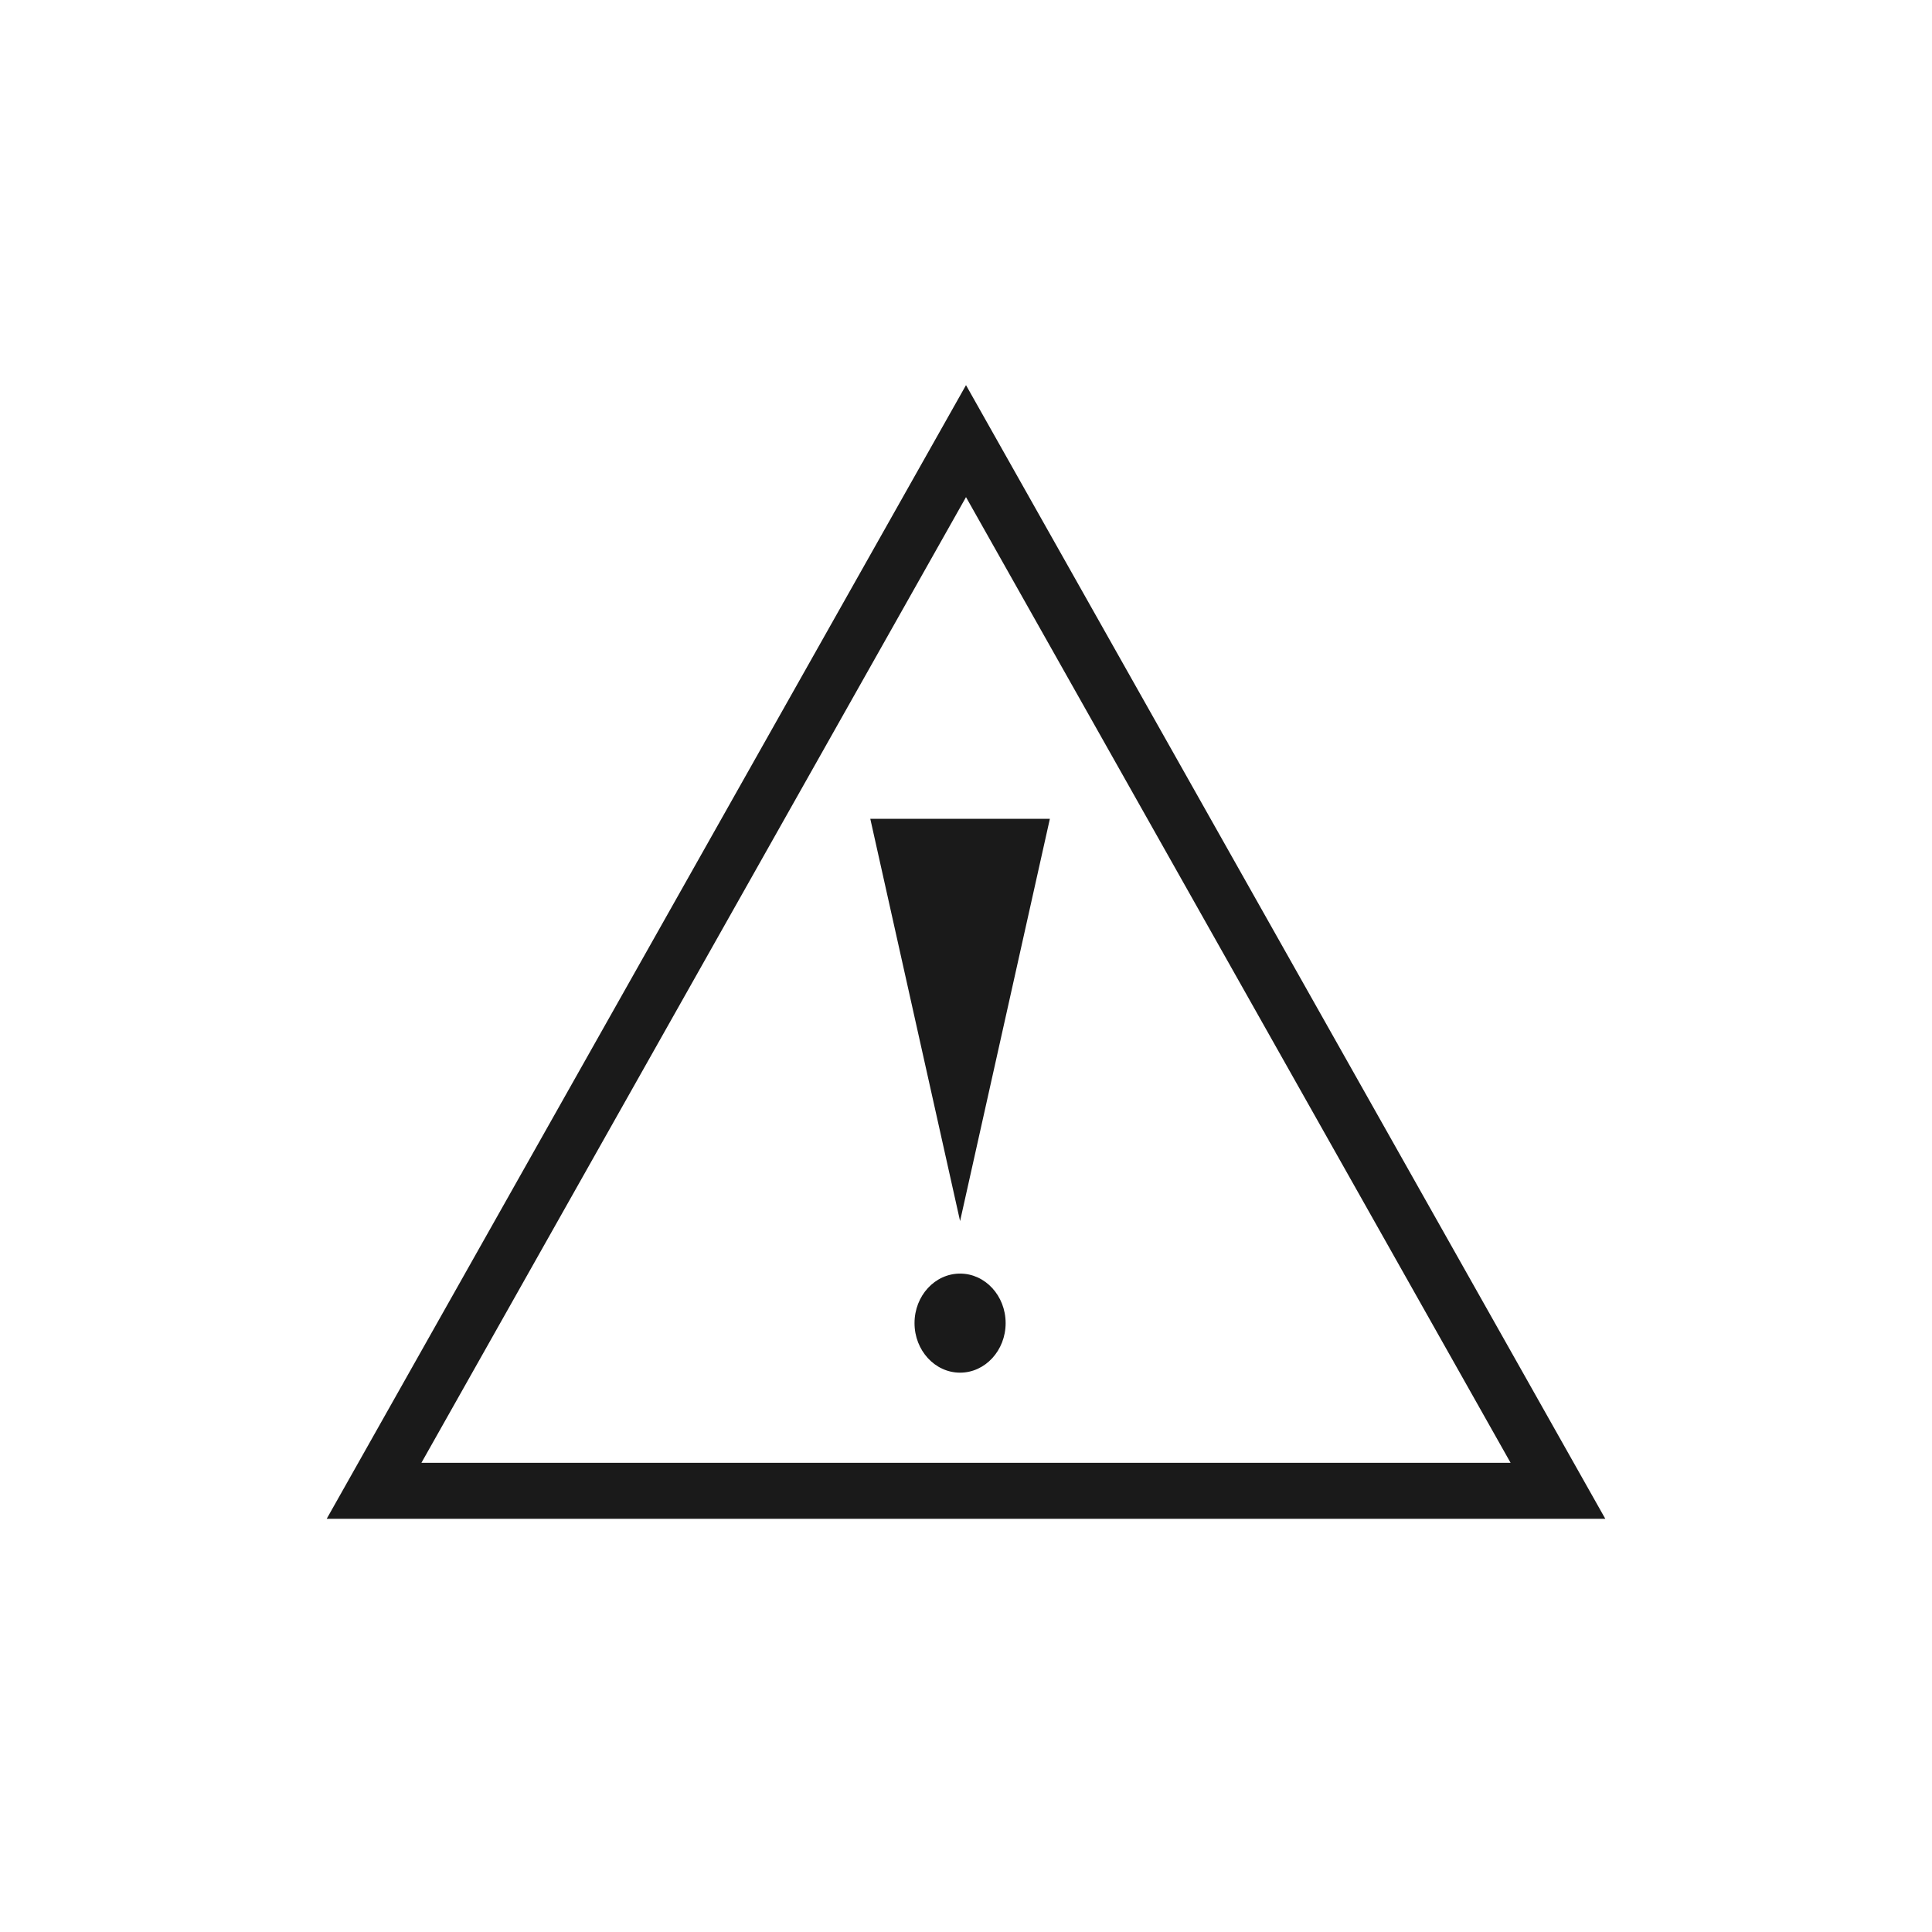
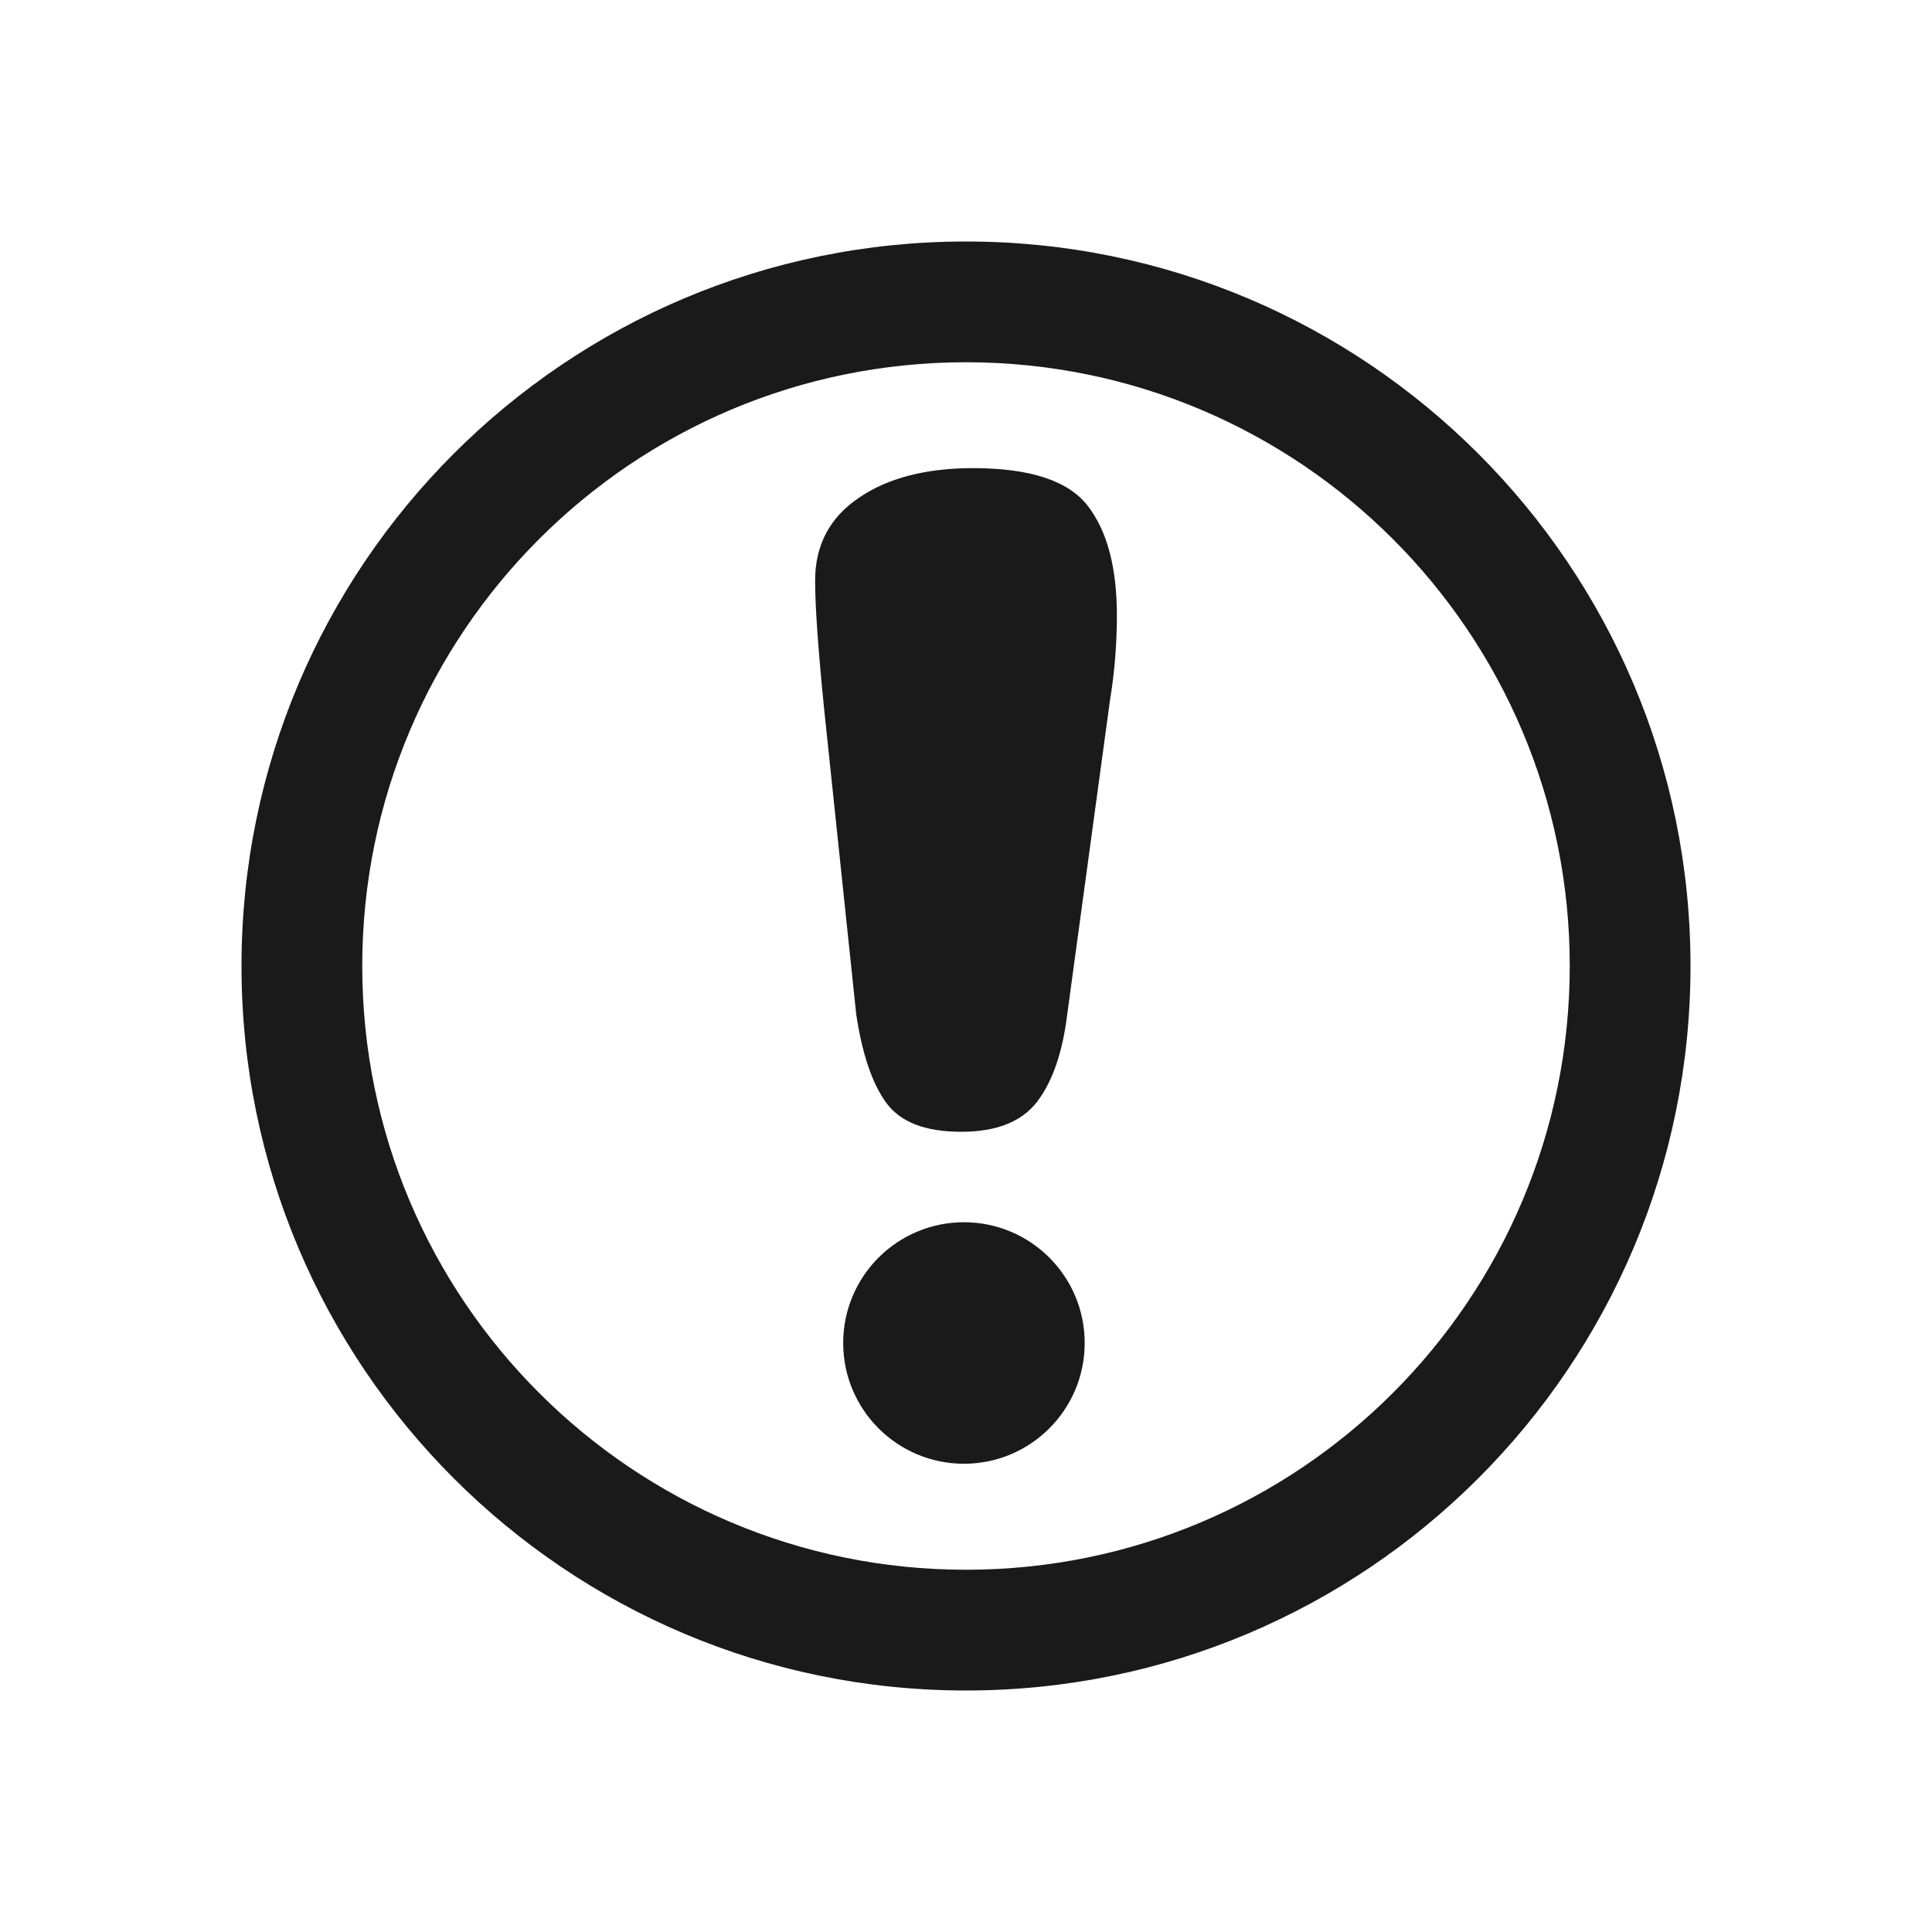
- <svg xmlns="http://www.w3.org/2000/svg" width="48" height="48" id="svg865" version="1.1">
-   <defs id="defs867" />
-   <g id="folderLayer">
-     <g id="g3873" transform="matrix(1.131837,0,0,1.158793,-46.03239,-20.90323)">
-       <path transform="matrix(0,-0.9305191,0.9305191,0,27.44581,55.52831)" d="m 30.125,37 -12.093,6.982 -12.093,6.982 0,-13.964 0,-13.964 12.093,6.982 z" id="path3896" style="color:#000000;fill:none;stroke:#1a1a1a;stroke-width:1.29;stroke-linecap:butt;stroke-linejoin:miter;stroke-miterlimit:4;stroke-opacity:1;stroke-dasharray:none;stroke-dashoffset:0;marker:none;visibility:visible;display:inline;overflow:visible;enable-background:accumulate" />
-       <path transform="matrix(0.3371164,0,0,-0.8518518,53.99134,64.98278)" d="m 23,24.375 2.923,5.062 2.923,5.062 -5.846,0 -5.846,0 2.923,-5.062 z" id="path3898" style="color:#000000;fill:#1a1a1a;fill-opacity:1;stroke:none;stroke-width:1;marker:none;visibility:visible;display:inline;overflow:visible;enable-background:accumulate" />
-       <path transform="translate(37.74501,13.46889)" d="M 25,32.938 C 25,33.524 24.552,34 24,34 c -0.552,0 -1,-0.476 -1,-1.062 0,-0.587 0.448,-1.062 1,-1.062 0.552,0 1,0.476 1,1.062 z" id="path3900" style="color:#000000;fill:#1a1a1a;fill-opacity:1;fill-rule:evenodd;stroke:none;stroke-width:1;marker:none;visibility:visible;display:inline;overflow:visible;enable-background:accumulate" />
+ <svg xmlns="http://www.w3.org/2000/svg" width="16" height="16" id="svg4359" version="1.1">
+   <defs id="defs4361">
+     <linearGradient id="linearGradient4103">
+       <stop style="stop-color:#bdecfb;stop-opacity:1" offset="0" id="stop4105" />
+       <stop style="stop-color:#f5feff;stop-opacity:1" offset="1" id="stop4107" />
+     </linearGradient>
+     <linearGradient id="linearGradient4314">
+       <stop style="stop-color:#ff4b00;stop-opacity:1" offset="0" id="stop4316" />
+       <stop style="stop-color:#ff5500;stop-opacity:1" offset="1" id="stop4318" />
+     </linearGradient>
+     <linearGradient id="linearGradient5020-1">
+       <stop id="stop5022-6" offset="0" style="stop-color:#0da8db;stop-opacity:1" />
+       <stop id="stop5024-0" offset="1" style="stop-color:#1fe1fb;stop-opacity:1" />
+     </linearGradient>
+   </defs>
+   <g id="layer1" transform="translate(-3,-29)">
+     <g style="fill:#1a1a1a;fill-opacity:1" id="g4148" transform="translate(-1.25,-1003.485)">
+       <g id="g5" transform="matrix(0.4402959,0,0,0.281116,-9.764354,1026.306)" style="fill:#1a1a1a;fill-opacity:1">
+         <path id="path7" d="m 47.982,36.647 c 0.542,-0.583 1.262,-0.876 2.151,-0.876 1.076,0 1.797,0.375 2.16,1.119 0.365,0.746 0.544,1.82 0.544,3.224 0,0.828 -0.042,1.666 -0.132,2.52 L 51.9,51.898 c -0.088,1.104 -0.277,1.949 -0.563,2.538 -0.292,0.59 -0.764,0.886 -1.427,0.886 -0.681,0 -1.148,-0.287 -1.413,-0.858 -0.264,-0.569 -0.451,-1.438 -0.563,-2.604 L 47.33,42.859 c -0.112,-1.755 -0.169,-3.014 -0.169,-3.778 10e-4,-1.04 0.273,-1.852 0.821,-2.434 z" style="fill:#1a1a1a;fill-opacity:1" />
+       </g>
+       <circle r="1" cy="1043.607" cx="12.233" id="path4146" style="fill:#1a1a1a;fill-opacity:1;stroke:none" />
    </g>
+     <path style="fill:#1a1a1a;fill-opacity:1;stroke:none" d="M 8 2 A 6 6 0 0 0 2 8 A 6 6 0 0 0 8 14 A 6 6 0 0 0 14 8 A 6 6 0 0 0 8 2 z M 8 3 A 5 5 0 0 1 13 8 A 5 5 0 0 1 8 13 A 5 5 0 0 1 3 8 A 5 5 0 0 1 8 3 z " transform="translate(3,29)" id="path4369" />
  </g>
</svg>
